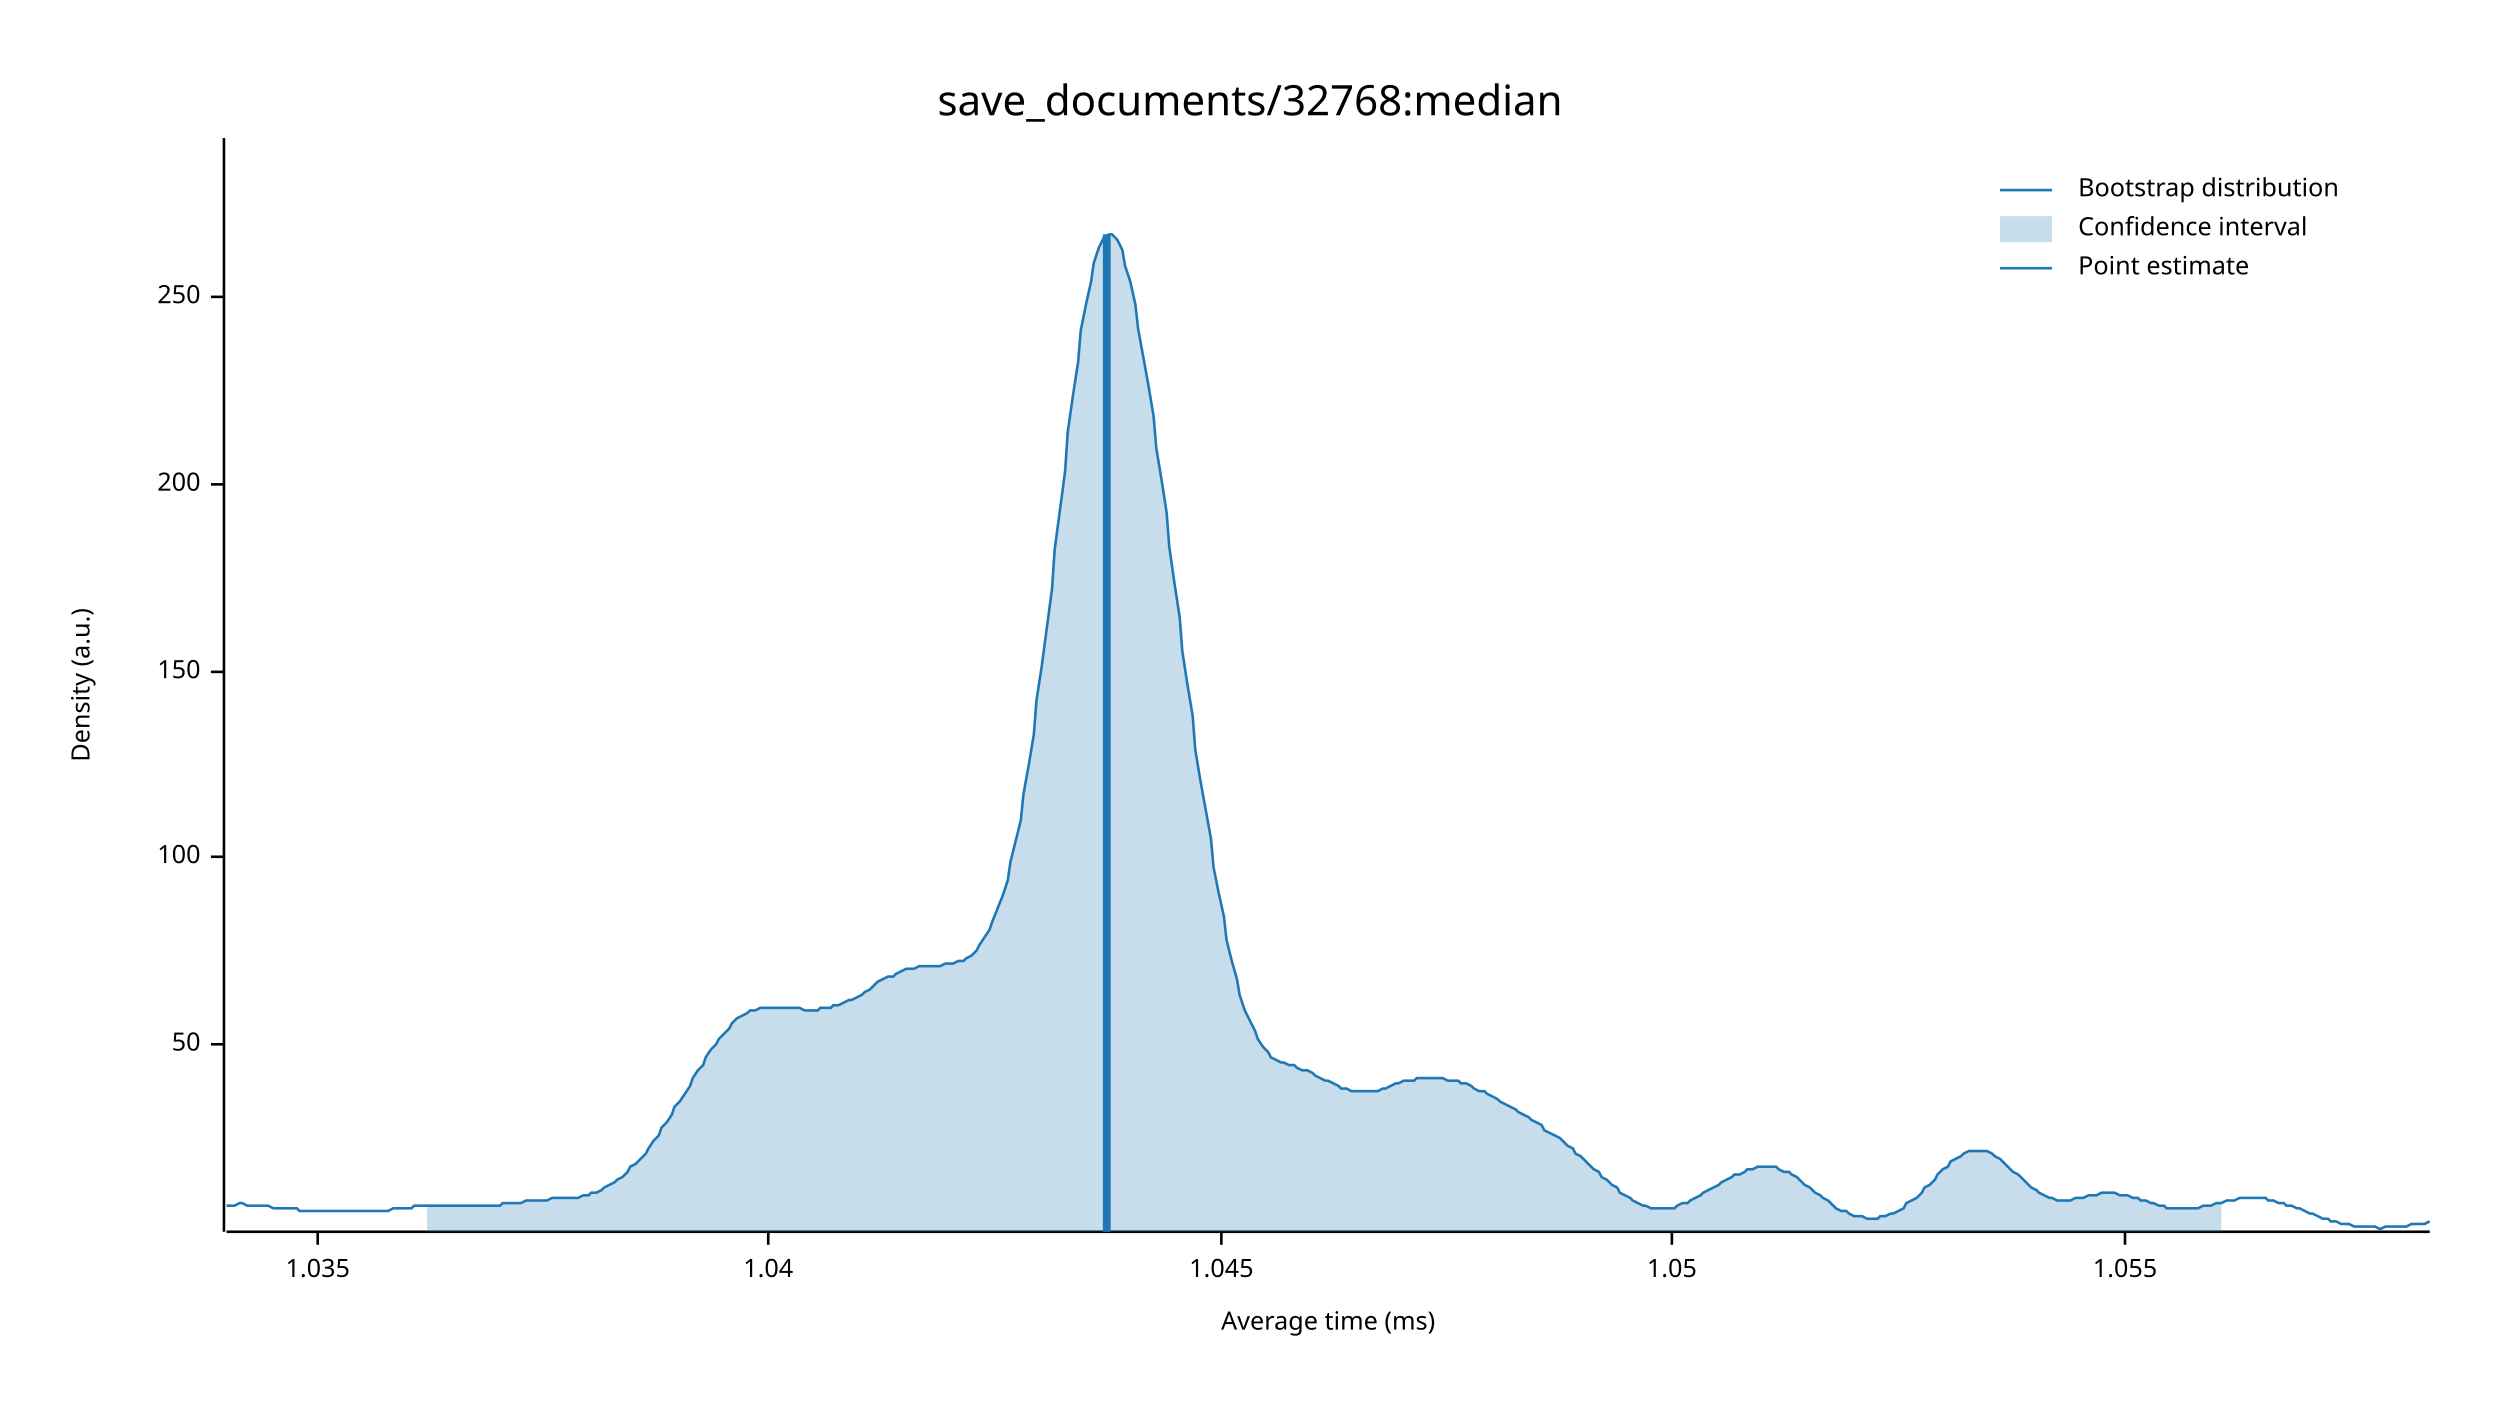
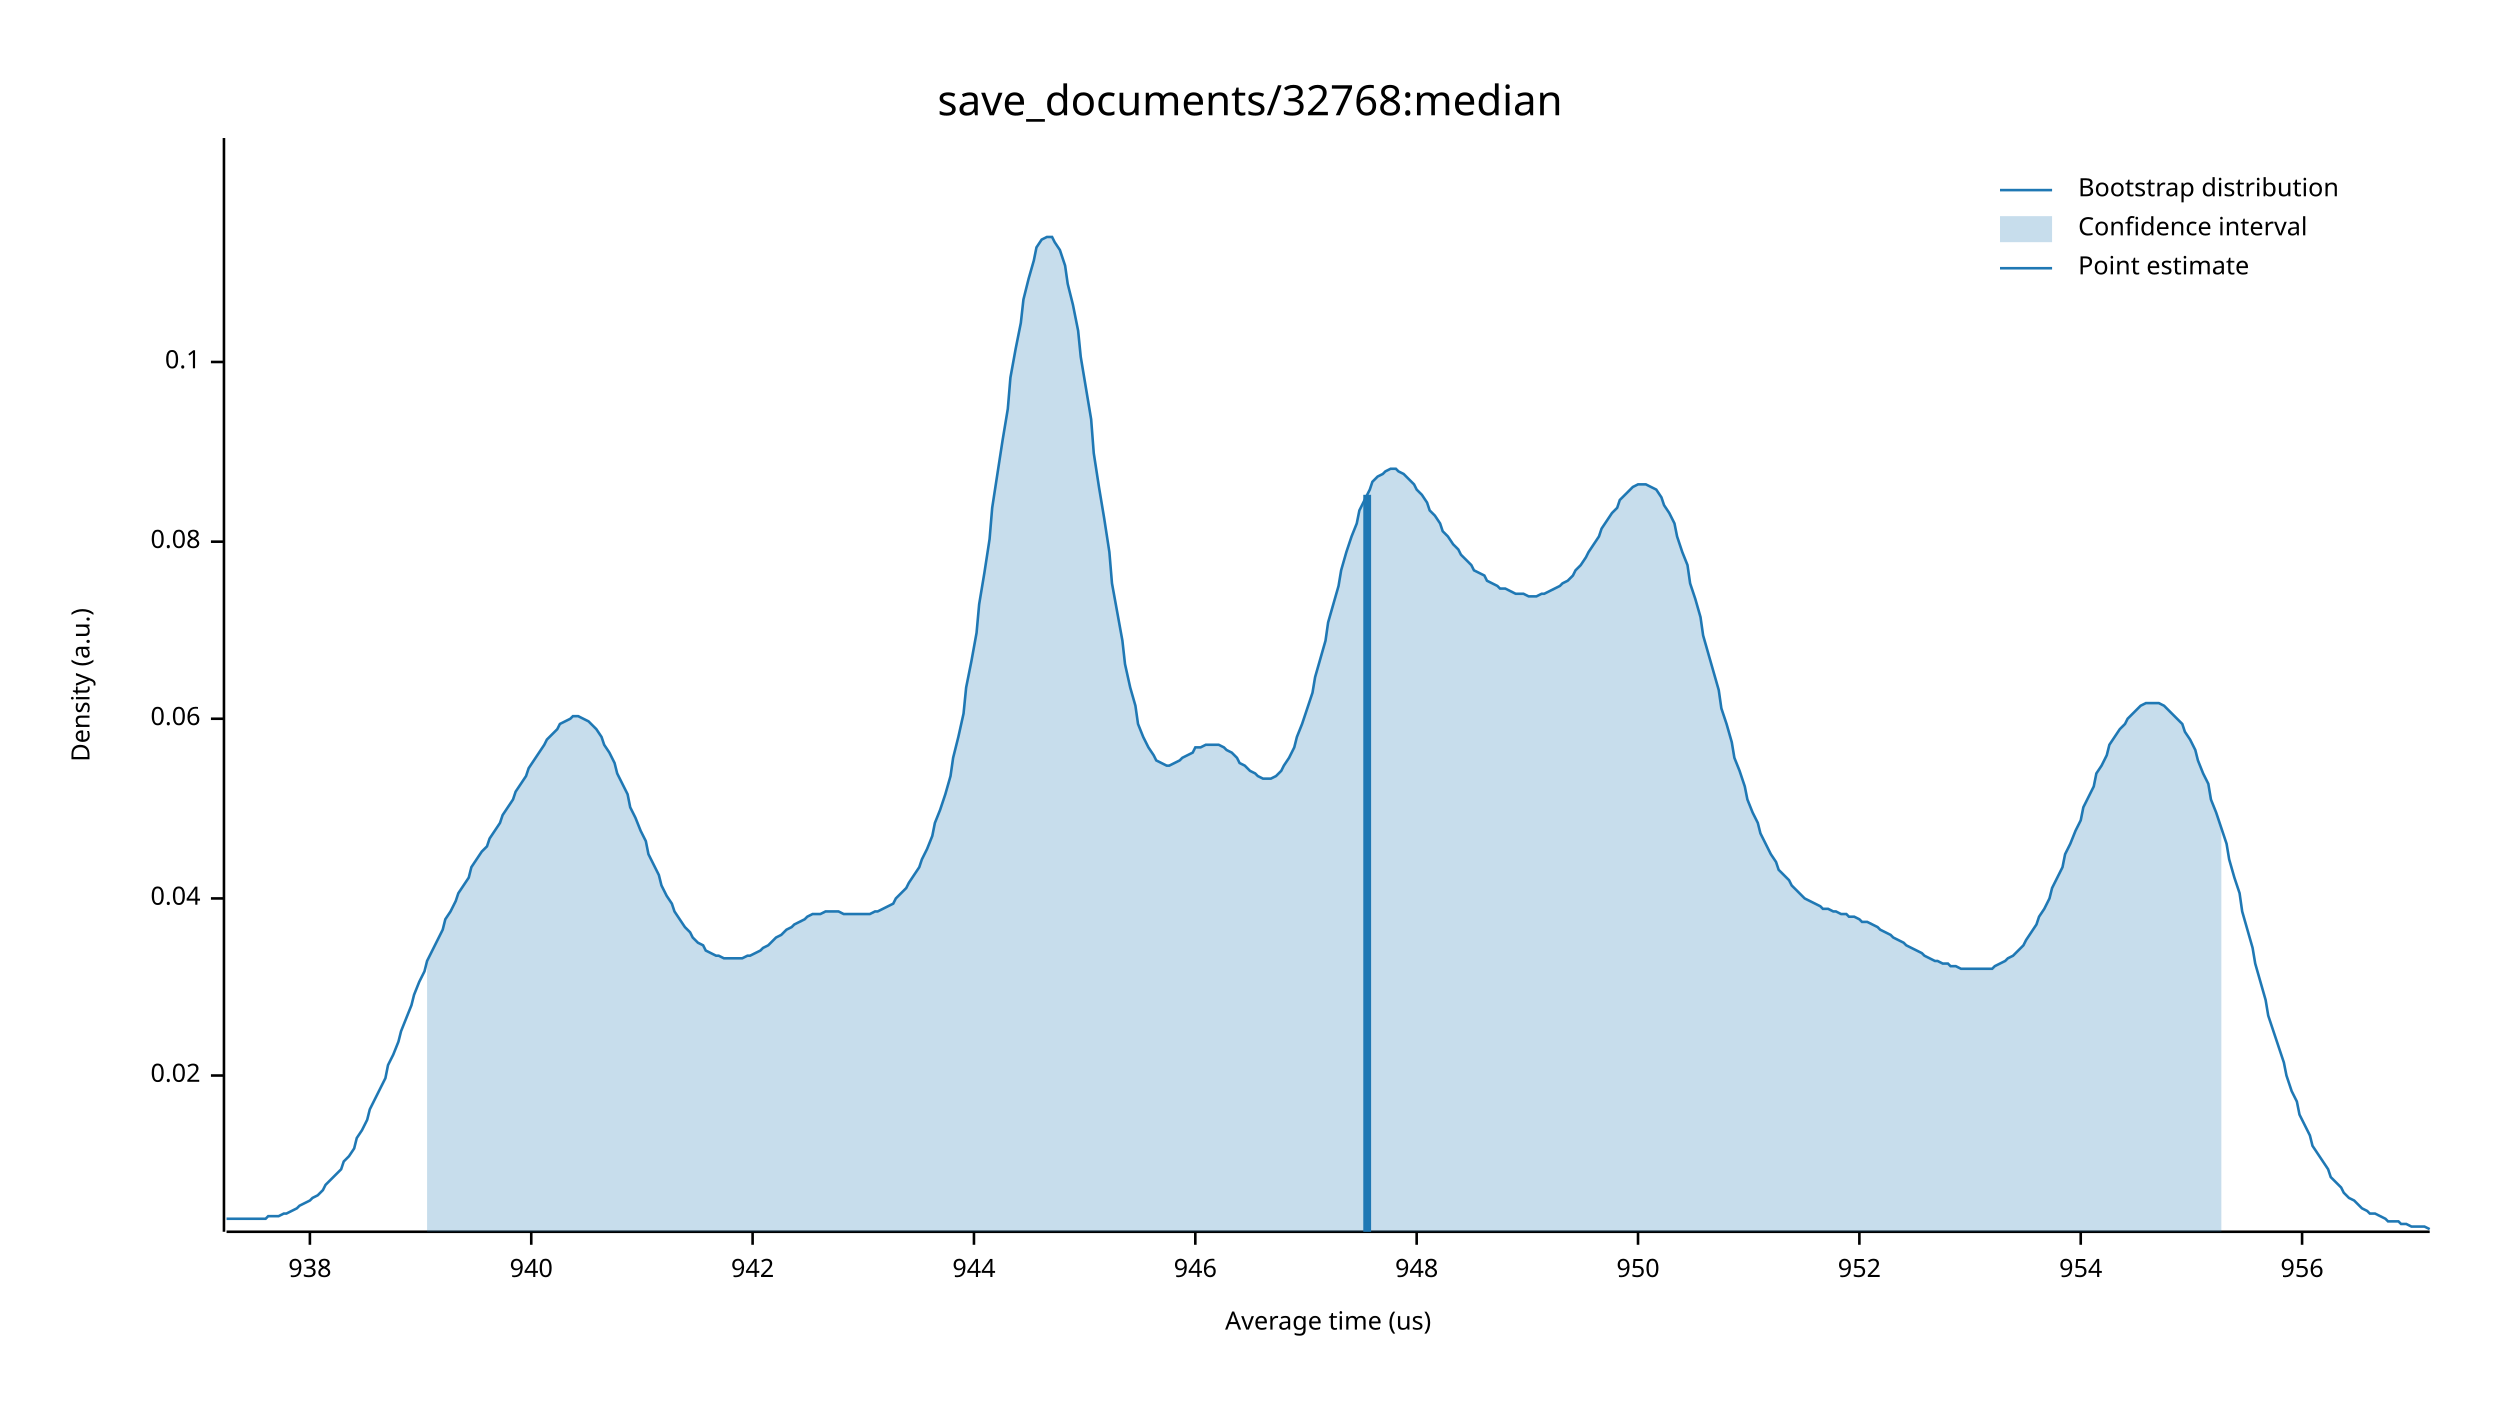
<svg xmlns="http://www.w3.org/2000/svg" width="960" height="540" viewBox="0 0 960 540">
  <text x="480" y="32" dy="0.76em" text-anchor="middle" font-family="sans-serif" font-size="16.129" opacity="1" fill="#000000">
save_documents/32768:median
</text>
  <text x="27" y="263" dy="0.76em" text-anchor="middle" font-family="sans-serif" font-size="9.677" opacity="1" fill="#000000" transform="rotate(270, 27, 263)">
Density (a.u.)
</text>
  <text x="510" y="513" dy="-0.5ex" text-anchor="middle" font-family="sans-serif" font-size="9.677" opacity="1" fill="#000000">
- Average time (ms)
+ Average time (us)
</text>
  <polyline fill="none" opacity="1" stroke="#000000" stroke-width="1" points="86,53 86,473 " />
-   <text x="77" y="401" dy="0.5ex" text-anchor="end" font-family="sans-serif" font-size="9.677" opacity="1" fill="#000000">
- 50
+   <text x="77" y="413" dy="0.5ex" text-anchor="end" font-family="sans-serif" font-size="9.677" opacity="1" fill="#000000">
+ 0.02
</text>
-   <polyline fill="none" opacity="1" stroke="#000000" stroke-width="1" points="81,401 86,401 " />
-   <text x="77" y="329" dy="0.5ex" text-anchor="end" font-family="sans-serif" font-size="9.677" opacity="1" fill="#000000">
- 100
+   <polyline fill="none" opacity="1" stroke="#000000" stroke-width="1" points="81,413 86,413 " />
+   <text x="77" y="345" dy="0.5ex" text-anchor="end" font-family="sans-serif" font-size="9.677" opacity="1" fill="#000000">
+ 0.04
</text>
-   <polyline fill="none" opacity="1" stroke="#000000" stroke-width="1" points="81,329 86,329 " />
-   <text x="77" y="258" dy="0.5ex" text-anchor="end" font-family="sans-serif" font-size="9.677" opacity="1" fill="#000000">
- 150
+   <polyline fill="none" opacity="1" stroke="#000000" stroke-width="1" points="81,345 86,345 " />
+   <text x="77" y="276" dy="0.5ex" text-anchor="end" font-family="sans-serif" font-size="9.677" opacity="1" fill="#000000">
+ 0.06
</text>
-   <polyline fill="none" opacity="1" stroke="#000000" stroke-width="1" points="81,258 86,258 " />
-   <text x="77" y="186" dy="0.5ex" text-anchor="end" font-family="sans-serif" font-size="9.677" opacity="1" fill="#000000">
- 200
+   <polyline fill="none" opacity="1" stroke="#000000" stroke-width="1" points="81,276 86,276 " />
+   <text x="77" y="208" dy="0.5ex" text-anchor="end" font-family="sans-serif" font-size="9.677" opacity="1" fill="#000000">
+ 0.08
</text>
-   <polyline fill="none" opacity="1" stroke="#000000" stroke-width="1" points="81,186 86,186 " />
-   <text x="77" y="114" dy="0.5ex" text-anchor="end" font-family="sans-serif" font-size="9.677" opacity="1" fill="#000000">
- 250
+   <polyline fill="none" opacity="1" stroke="#000000" stroke-width="1" points="81,208 86,208 " />
+   <text x="77" y="139" dy="0.5ex" text-anchor="end" font-family="sans-serif" font-size="9.677" opacity="1" fill="#000000">
+ 0.1
</text>
-   <polyline fill="none" opacity="1" stroke="#000000" stroke-width="1" points="81,114 86,114 " />
+   <polyline fill="none" opacity="1" stroke="#000000" stroke-width="1" points="81,139 86,139 " />
  <polyline fill="none" opacity="1" stroke="#000000" stroke-width="1" points="87,473 933,473 " />
-   <text x="122" y="483" dy="0.76em" text-anchor="middle" font-family="sans-serif" font-size="9.677" opacity="1" fill="#000000">
- 1.035
+   <text x="119" y="483" dy="0.76em" text-anchor="middle" font-family="sans-serif" font-size="9.677" opacity="1" fill="#000000">
+ 938
</text>
-   <polyline fill="none" opacity="1" stroke="#000000" stroke-width="1" points="122,473 122,478 " />
-   <text x="295" y="483" dy="0.76em" text-anchor="middle" font-family="sans-serif" font-size="9.677" opacity="1" fill="#000000">
- 1.04
+   <polyline fill="none" opacity="1" stroke="#000000" stroke-width="1" points="119,473 119,478 " />
+   <text x="204" y="483" dy="0.76em" text-anchor="middle" font-family="sans-serif" font-size="9.677" opacity="1" fill="#000000">
+ 940
</text>
-   <polyline fill="none" opacity="1" stroke="#000000" stroke-width="1" points="295,473 295,478 " />
-   <text x="469" y="483" dy="0.76em" text-anchor="middle" font-family="sans-serif" font-size="9.677" opacity="1" fill="#000000">
- 1.045
+   <polyline fill="none" opacity="1" stroke="#000000" stroke-width="1" points="204,473 204,478 " />
+   <text x="289" y="483" dy="0.76em" text-anchor="middle" font-family="sans-serif" font-size="9.677" opacity="1" fill="#000000">
+ 942
</text>
-   <polyline fill="none" opacity="1" stroke="#000000" stroke-width="1" points="469,473 469,478 " />
-   <text x="642" y="483" dy="0.76em" text-anchor="middle" font-family="sans-serif" font-size="9.677" opacity="1" fill="#000000">
- 1.05
+   <polyline fill="none" opacity="1" stroke="#000000" stroke-width="1" points="289,473 289,478 " />
+   <text x="374" y="483" dy="0.76em" text-anchor="middle" font-family="sans-serif" font-size="9.677" opacity="1" fill="#000000">
+ 944
</text>
-   <polyline fill="none" opacity="1" stroke="#000000" stroke-width="1" points="642,473 642,478 " />
-   <text x="816" y="483" dy="0.76em" text-anchor="middle" font-family="sans-serif" font-size="9.677" opacity="1" fill="#000000">
- 1.055
+   <polyline fill="none" opacity="1" stroke="#000000" stroke-width="1" points="374,473 374,478 " />
+   <text x="459" y="483" dy="0.76em" text-anchor="middle" font-family="sans-serif" font-size="9.677" opacity="1" fill="#000000">
+ 946
</text>
-   <polyline fill="none" opacity="1" stroke="#000000" stroke-width="1" points="816,473 816,478 " />
-   <polyline fill="none" opacity="1" stroke="#1F78B4" stroke-width="1" points="87,463 88,463 90,463 92,462 93,462 95,463 97,463 98,463 100,463 102,463 103,463 105,464 107,464 109,464 110,464 112,464 114,464 115,465 117,465 119,465 120,465 122,465 124,465 125,465 127,465 129,465 131,465 132,465 134,465 136,465 137,465 139,465 141,465 142,465 144,465 146,465 148,465 149,465 151,464 153,464 154,464 156,464 158,464 159,463 161,463 163,463 164,463 166,463 168,463 170,463 171,463 173,463 175,463 176,463 178,463 180,463 181,463 183,463 185,463 187,463 188,463 190,463 192,463 193,462 195,462 197,462 198,462 200,462 202,461 203,461 205,461 207,461 209,461 210,461 212,460 214,460 215,460 217,460 219,460 220,460 222,460 224,459 226,459 227,458 229,458 231,457 232,456 234,455 236,454 237,453 239,452 241,450 242,448 244,447 246,445 248,443 249,441 251,438 253,436 254,433 256,431 258,428 259,425 261,423 263,420 265,417 266,414 268,411 270,409 271,406 273,403 275,401 276,399 278,397 280,395 281,393 283,391 285,390 287,389 288,388 290,388 292,387 293,387 295,387 297,387 298,387 300,387 302,387 304,387 305,387 307,387 309,388 310,388 312,388 314,388 315,387 317,387 319,387 320,386 322,386 324,385 326,384 327,384 329,383 331,382 332,381 334,380 336,378 337,377 339,376 341,375 343,375 344,374 346,373 348,372 349,372 351,372 353,371 354,371 356,371 358,371 359,371 361,371 363,370 365,370 366,370 368,369 370,369 371,368 373,367 375,365 376,363 378,360 380,357 381,354 383,349 385,344 387,338 388,331 390,323 392,315 393,305 395,294 397,282 398,269 400,256 402,241 404,226 405,211 407,196 409,181 410,166 412,152 414,139 415,127 417,117 419,108 420,101 422,95 424,91 426,90 427,90 429,92 431,96 432,102 434,108 436,117 437,126 439,137 441,148 443,160 444,172 446,184 448,197 449,210 451,224 453,237 454,250 456,263 458,275 459,288 461,300 463,311 465,322 466,333 468,343 470,352 471,361 473,369 475,376 476,382 478,388 480,392 482,396 483,399 485,402 487,404 488,406 490,407 492,408 493,408 495,409 497,409 498,410 500,411 502,411 504,412 505,413 507,414 509,415 510,415 512,416 514,417 515,418 517,418 519,419 521,419 522,419 524,419 526,419 527,419 529,419 531,418 532,418 534,417 536,416 537,416 539,415 541,415 543,415 544,414 546,414 548,414 549,414 551,414 553,414 554,414 556,415 558,415 560,415 561,416 563,416 565,417 566,418 568,419 570,419 571,420 573,421 575,422 576,423 578,424 580,425 582,426 583,427 585,428 587,429 588,430 590,431 592,432 593,434 595,435 597,436 599,437 600,438 602,440 604,441 605,443 607,444 609,446 610,447 612,449 614,450 615,452 617,453 619,455 621,456 622,458 624,459 626,460 627,461 629,462 631,463 632,463 634,464 636,464 638,464 639,464 641,464 643,464 644,463 646,462 648,462 649,461 651,460 653,459 654,458 656,457 658,456 660,455 661,454 663,453 665,452 666,451 668,451 670,450 671,449 673,449 675,448 676,448 678,448 680,448 682,448 683,449 685,450 687,450 688,451 690,452 692,454 693,455 695,456 697,458 699,459 700,460 702,461 704,463 705,464 707,465 709,465 710,466 712,467 714,467 715,467 717,468 719,468 721,468 722,467 724,467 726,466 727,466 729,465 731,464 732,462 734,461 736,460 738,458 739,456 741,455 743,453 744,451 746,449 748,448 749,446 751,445 753,444 754,443 756,442 758,442 760,442 761,442 763,442 765,443 766,444 768,445 770,447 771,448 773,450 775,451 777,453 778,454 780,456 782,457 783,458 785,459 787,460 788,460 790,461 792,461 793,461 795,461 797,460 799,460 800,460 802,459 804,459 805,459 807,458 809,458 810,458 812,458 814,459 816,459 817,459 819,460 821,460 822,461 824,461 826,462 827,462 829,463 831,463 832,464 834,464 836,464 838,464 839,464 841,464 843,464 844,464 846,463 848,463 849,463 851,462 853,462 855,461 856,461 858,461 860,460 861,460 863,460 865,460 866,460 868,460 870,460 871,461 873,461 875,462 877,462 878,463 880,463 882,464 883,464 885,465 887,466 888,466 890,467 892,468 894,468 895,469 897,469 899,470 900,470 902,470 904,471 905,471 907,471 909,471 910,471 912,471 914,472 916,471 917,471 919,471 921,471 922,471 924,471 926,470 927,470 929,470 931,470 933,469 " />
-   <polygon opacity="0.25" fill="#1F78B4" points="164,463 166,463 168,463 170,463 171,463 173,463 175,463 176,463 178,463 180,463 181,463 183,463 185,463 187,463 188,463 190,463 192,463 193,462 195,462 197,462 198,462 200,462 202,461 203,461 205,461 207,461 209,461 210,461 212,460 214,460 215,460 217,460 219,460 220,460 222,460 224,459 226,459 227,458 229,458 231,457 232,456 234,455 236,454 237,453 239,452 241,450 242,448 244,447 246,445 248,443 249,441 251,438 253,436 254,433 256,431 258,428 259,425 261,423 263,420 265,417 266,414 268,411 270,409 271,406 273,403 275,401 276,399 278,397 280,395 281,393 283,391 285,390 287,389 288,388 290,388 292,387 293,387 295,387 297,387 298,387 300,387 302,387 304,387 305,387 307,387 309,388 310,388 312,388 314,388 315,387 317,387 319,387 320,386 322,386 324,385 326,384 327,384 329,383 331,382 332,381 334,380 336,378 337,377 339,376 341,375 343,375 344,374 346,373 348,372 349,372 351,372 353,371 354,371 356,371 358,371 359,371 361,371 363,370 365,370 366,370 368,369 370,369 371,368 373,367 375,365 376,363 378,360 380,357 381,354 383,349 385,344 387,338 388,331 390,323 392,315 393,305 395,294 397,282 398,269 400,256 402,241 404,226 405,211 407,196 409,181 410,166 412,152 414,139 415,127 417,117 419,108 420,101 422,95 424,91 426,90 427,90 429,92 431,96 432,102 434,108 436,117 437,126 439,137 441,148 443,160 444,172 446,184 448,197 449,210 451,224 453,237 454,250 456,263 458,275 459,288 461,300 463,311 465,322 466,333 468,343 470,352 471,361 473,369 475,376 476,382 478,388 480,392 482,396 483,399 485,402 487,404 488,406 490,407 492,408 493,408 495,409 497,409 498,410 500,411 502,411 504,412 505,413 507,414 509,415 510,415 512,416 514,417 515,418 517,418 519,419 521,419 522,419 524,419 526,419 527,419 529,419 531,418 532,418 534,417 536,416 537,416 539,415 541,415 543,415 544,414 546,414 548,414 549,414 551,414 553,414 554,414 556,415 558,415 560,415 561,416 563,416 565,417 566,418 568,419 570,419 571,420 573,421 575,422 576,423 578,424 580,425 582,426 583,427 585,428 587,429 588,430 590,431 592,432 593,434 595,435 597,436 599,437 600,438 602,440 604,441 605,443 607,444 609,446 610,447 612,449 614,450 615,452 617,453 619,455 621,456 622,458 624,459 626,460 627,461 629,462 631,463 632,463 634,464 636,464 638,464 639,464 641,464 643,464 644,463 646,462 648,462 649,461 651,460 653,459 654,458 656,457 658,456 660,455 661,454 663,453 665,452 666,451 668,451 670,450 671,449 673,449 675,448 676,448 678,448 680,448 682,448 683,449 685,450 687,450 688,451 690,452 692,454 693,455 695,456 697,458 699,459 700,460 702,461 704,463 705,464 707,465 709,465 710,466 712,467 714,467 715,467 717,468 719,468 721,468 722,467 724,467 726,466 727,466 729,465 731,464 732,462 734,461 736,460 738,458 739,456 741,455 743,453 744,451 746,449 748,448 749,446 751,445 753,444 754,443 756,442 758,442 760,442 761,442 763,442 765,443 766,444 768,445 770,447 771,448 773,450 775,451 777,453 778,454 780,456 782,457 783,458 785,459 787,460 788,460 790,461 792,461 793,461 795,461 797,460 799,460 800,460 802,459 804,459 805,459 807,458 809,458 810,458 812,458 814,459 816,459 817,459 819,460 821,460 822,461 824,461 826,462 827,462 829,463 831,463 832,464 834,464 836,464 838,464 839,464 841,464 843,464 844,464 846,463 848,463 849,463 851,462 853,462 853,473 164,473 " />
-   <polyline fill="none" opacity="1" stroke="#1F78B4" stroke-width="3" points="425,473 425,90 " />
+   <polyline fill="none" opacity="1" stroke="#000000" stroke-width="1" points="459,473 459,478 " />
+   <text x="544" y="483" dy="0.76em" text-anchor="middle" font-family="sans-serif" font-size="9.677" opacity="1" fill="#000000">
+ 948
+ </text>
+   <polyline fill="none" opacity="1" stroke="#000000" stroke-width="1" points="544,473 544,478 " />
+   <text x="629" y="483" dy="0.76em" text-anchor="middle" font-family="sans-serif" font-size="9.677" opacity="1" fill="#000000">
+ 950
+ </text>
+   <polyline fill="none" opacity="1" stroke="#000000" stroke-width="1" points="629,473 629,478 " />
+   <text x="714" y="483" dy="0.76em" text-anchor="middle" font-family="sans-serif" font-size="9.677" opacity="1" fill="#000000">
+ 952
+ </text>
+   <polyline fill="none" opacity="1" stroke="#000000" stroke-width="1" points="714,473 714,478 " />
+   <text x="799" y="483" dy="0.76em" text-anchor="middle" font-family="sans-serif" font-size="9.677" opacity="1" fill="#000000">
+ 954
+ </text>
+   <polyline fill="none" opacity="1" stroke="#000000" stroke-width="1" points="799,473 799,478 " />
+   <text x="884" y="483" dy="0.76em" text-anchor="middle" font-family="sans-serif" font-size="9.677" opacity="1" fill="#000000">
+ 956
+ </text>
+   <polyline fill="none" opacity="1" stroke="#000000" stroke-width="1" points="884,473 884,478 " />
+   <polyline fill="none" opacity="1" stroke="#1F78B4" stroke-width="1" points="87,468 88,468 90,468 92,468 93,468 95,468 97,468 98,468 100,468 102,468 103,467 105,467 107,467 109,466 110,466 112,465 114,464 115,463 117,462 119,461 120,460 122,459 124,457 125,455 127,453 129,451 131,449 132,446 134,444 136,441 137,437 139,434 141,430 142,426 144,422 146,418 148,414 149,409 151,405 153,400 154,396 156,391 158,386 159,382 161,377 163,373 164,369 166,365 168,361 170,357 171,353 173,350 175,346 176,343 178,340 180,337 181,333 183,330 185,327 187,325 188,322 190,319 192,316 193,313 195,310 197,307 198,304 200,301 202,298 203,295 205,292 207,289 209,286 210,284 212,282 214,280 215,278 217,277 219,276 220,275 222,275 224,276 226,277 227,278 229,280 231,283 232,286 234,289 236,293 237,297 239,301 241,305 242,310 244,314 246,319 248,323 249,328 251,332 253,336 254,340 256,344 258,347 259,350 261,353 263,356 265,358 266,360 268,362 270,363 271,365 273,366 275,367 276,367 278,368 280,368 281,368 283,368 285,368 287,367 288,367 290,366 292,365 293,364 295,363 297,361 298,360 300,359 302,357 304,356 305,355 307,354 309,353 310,352 312,351 314,351 315,351 317,350 319,350 320,350 322,350 324,351 326,351 327,351 329,351 331,351 332,351 334,351 336,350 337,350 339,349 341,348 343,347 344,345 346,343 348,341 349,339 351,336 353,333 354,330 356,326 358,321 359,316 361,311 363,305 365,298 366,291 368,283 370,274 371,264 373,254 375,243 376,232 378,220 380,207 381,195 383,182 385,169 387,157 388,145 390,134 392,124 393,115 395,107 397,100 398,95 400,92 402,91 404,91 405,93 407,96 409,102 410,109 412,117 414,127 415,137 417,149 419,161 420,174 422,187 424,199 426,212 427,224 429,235 431,246 432,255 434,264 436,271 437,278 439,283 441,287 443,290 444,292 446,293 448,294 449,294 451,293 453,292 454,291 456,290 458,289 459,287 461,287 463,286 465,286 466,286 468,286 470,287 471,288 473,289 475,291 476,293 478,294 480,296 482,297 483,298 485,299 487,299 488,299 490,298 492,296 493,294 495,291 497,287 498,283 500,278 502,272 504,266 505,260 507,253 509,246 510,239 512,232 514,225 515,219 517,212 519,206 521,201 522,196 524,192 526,188 527,185 529,183 531,182 532,181 534,180 536,180 537,181 539,182 541,184 543,186 544,188 546,190 548,193 549,196 551,198 553,201 554,204 556,206 558,209 560,211 561,213 563,215 565,217 566,219 568,220 570,221 571,223 573,224 575,225 576,226 578,226 580,227 582,228 583,228 585,228 587,229 588,229 590,229 592,228 593,228 595,227 597,226 599,225 600,224 602,223 604,221 605,219 607,217 609,214 610,212 612,209 614,206 615,203 617,200 619,197 621,195 622,192 624,190 626,188 627,187 629,186 631,186 632,186 634,187 636,188 638,191 639,194 641,197 643,201 644,206 646,212 648,217 649,224 651,230 653,237 654,244 656,251 658,258 660,265 661,272 663,278 665,285 666,291 668,296 670,302 671,307 673,312 675,316 676,320 678,324 680,328 682,331 683,334 685,336 687,338 688,340 690,342 692,344 693,345 695,346 697,347 699,348 700,349 702,349 704,350 705,350 707,351 709,351 710,352 712,352 714,353 715,354 717,354 719,355 721,356 722,357 724,358 726,359 727,360 729,361 731,362 732,363 734,364 736,365 738,366 739,367 741,368 743,369 744,369 746,370 748,370 749,371 751,371 753,372 754,372 756,372 758,372 760,372 761,372 763,372 765,372 766,371 768,370 770,369 771,368 773,367 775,365 777,363 778,361 780,358 782,355 783,352 785,349 787,345 788,341 790,337 792,333 793,328 795,324 797,319 799,315 800,310 802,306 804,302 805,297 807,294 809,290 810,286 812,283 814,280 816,278 817,276 819,274 821,272 822,271 824,270 826,270 827,270 829,270 831,271 832,272 834,274 836,276 838,278 839,281 841,284 843,288 844,292 846,297 848,301 849,307 851,312 853,318 855,324 856,330 858,337 860,343 861,350 863,357 865,364 866,370 868,377 870,384 871,390 873,396 875,402 877,408 878,413 880,419 882,423 883,428 885,432 887,436 888,440 890,443 892,446 894,449 895,452 897,454 899,456 900,458 902,460 904,461 905,462 907,464 909,465 910,466 912,466 914,467 916,468 917,469 919,469 921,469 922,470 924,470 926,471 927,471 929,471 931,471 933,472 " />
+   <polygon opacity="0.25" fill="#1F78B4" points="164,369 166,365 168,361 170,357 171,353 173,350 175,346 176,343 178,340 180,337 181,333 183,330 185,327 187,325 188,322 190,319 192,316 193,313 195,310 197,307 198,304 200,301 202,298 203,295 205,292 207,289 209,286 210,284 212,282 214,280 215,278 217,277 219,276 220,275 222,275 224,276 226,277 227,278 229,280 231,283 232,286 234,289 236,293 237,297 239,301 241,305 242,310 244,314 246,319 248,323 249,328 251,332 253,336 254,340 256,344 258,347 259,350 261,353 263,356 265,358 266,360 268,362 270,363 271,365 273,366 275,367 276,367 278,368 280,368 281,368 283,368 285,368 287,367 288,367 290,366 292,365 293,364 295,363 297,361 298,360 300,359 302,357 304,356 305,355 307,354 309,353 310,352 312,351 314,351 315,351 317,350 319,350 320,350 322,350 324,351 326,351 327,351 329,351 331,351 332,351 334,351 336,350 337,350 339,349 341,348 343,347 344,345 346,343 348,341 349,339 351,336 353,333 354,330 356,326 358,321 359,316 361,311 363,305 365,298 366,291 368,283 370,274 371,264 373,254 375,243 376,232 378,220 380,207 381,195 383,182 385,169 387,157 388,145 390,134 392,124 393,115 395,107 397,100 398,95 400,92 402,91 404,91 405,93 407,96 409,102 410,109 412,117 414,127 415,137 417,149 419,161 420,174 422,187 424,199 426,212 427,224 429,235 431,246 432,255 434,264 436,271 437,278 439,283 441,287 443,290 444,292 446,293 448,294 449,294 451,293 453,292 454,291 456,290 458,289 459,287 461,287 463,286 465,286 466,286 468,286 470,287 471,288 473,289 475,291 476,293 478,294 480,296 482,297 483,298 485,299 487,299 488,299 490,298 492,296 493,294 495,291 497,287 498,283 500,278 502,272 504,266 505,260 507,253 509,246 510,239 512,232 514,225 515,219 517,212 519,206 521,201 522,196 524,192 526,188 527,185 529,183 531,182 532,181 534,180 536,180 537,181 539,182 541,184 543,186 544,188 546,190 548,193 549,196 551,198 553,201 554,204 556,206 558,209 560,211 561,213 563,215 565,217 566,219 568,220 570,221 571,223 573,224 575,225 576,226 578,226 580,227 582,228 583,228 585,228 587,229 588,229 590,229 592,228 593,228 595,227 597,226 599,225 600,224 602,223 604,221 605,219 607,217 609,214 610,212 612,209 614,206 615,203 617,200 619,197 621,195 622,192 624,190 626,188 627,187 629,186 631,186 632,186 634,187 636,188 638,191 639,194 641,197 643,201 644,206 646,212 648,217 649,224 651,230 653,237 654,244 656,251 658,258 660,265 661,272 663,278 665,285 666,291 668,296 670,302 671,307 673,312 675,316 676,320 678,324 680,328 682,331 683,334 685,336 687,338 688,340 690,342 692,344 693,345 695,346 697,347 699,348 700,349 702,349 704,350 705,350 707,351 709,351 710,352 712,352 714,353 715,354 717,354 719,355 721,356 722,357 724,358 726,359 727,360 729,361 731,362 732,363 734,364 736,365 738,366 739,367 741,368 743,369 744,369 746,370 748,370 749,371 751,371 753,372 754,372 756,372 758,372 760,372 761,372 763,372 765,372 766,371 768,370 770,369 771,368 773,367 775,365 777,363 778,361 780,358 782,355 783,352 785,349 787,345 788,341 790,337 792,333 793,328 795,324 797,319 799,315 800,310 802,306 804,302 805,297 807,294 809,290 810,286 812,283 814,280 816,278 817,276 819,274 821,272 822,271 824,270 826,270 827,270 829,270 831,271 832,272 834,274 836,276 838,278 839,281 841,284 843,288 844,292 846,297 848,301 849,307 851,312 853,318 853,473 164,473 " />
+   <polyline fill="none" opacity="1" stroke="#1F78B4" stroke-width="3" points="525,473 525,190 " />
  <text x="798" y="68" dy="0.76em" text-anchor="start" font-family="sans-serif" font-size="9.677" opacity="1" fill="#000000">
Bootstrap distribution
</text>
  <text x="798" y="83" dy="0.76em" text-anchor="start" font-family="sans-serif" font-size="9.677" opacity="1" fill="#000000">
Confidence interval
</text>
  <text x="798" y="98" dy="0.76em" text-anchor="start" font-family="sans-serif" font-size="9.677" opacity="1" fill="#000000">
Point estimate
</text>
  <polyline fill="none" opacity="1" stroke="#1F78B4" stroke-width="1" points="768,73 788,73 " />
  <rect x="768" y="83" width="20" height="10" opacity="0.25" fill="#1F78B4" stroke="none" />
  <polyline fill="none" opacity="1" stroke="#1F78B4" stroke-width="1" points="768,103 788,103 " />
</svg>
